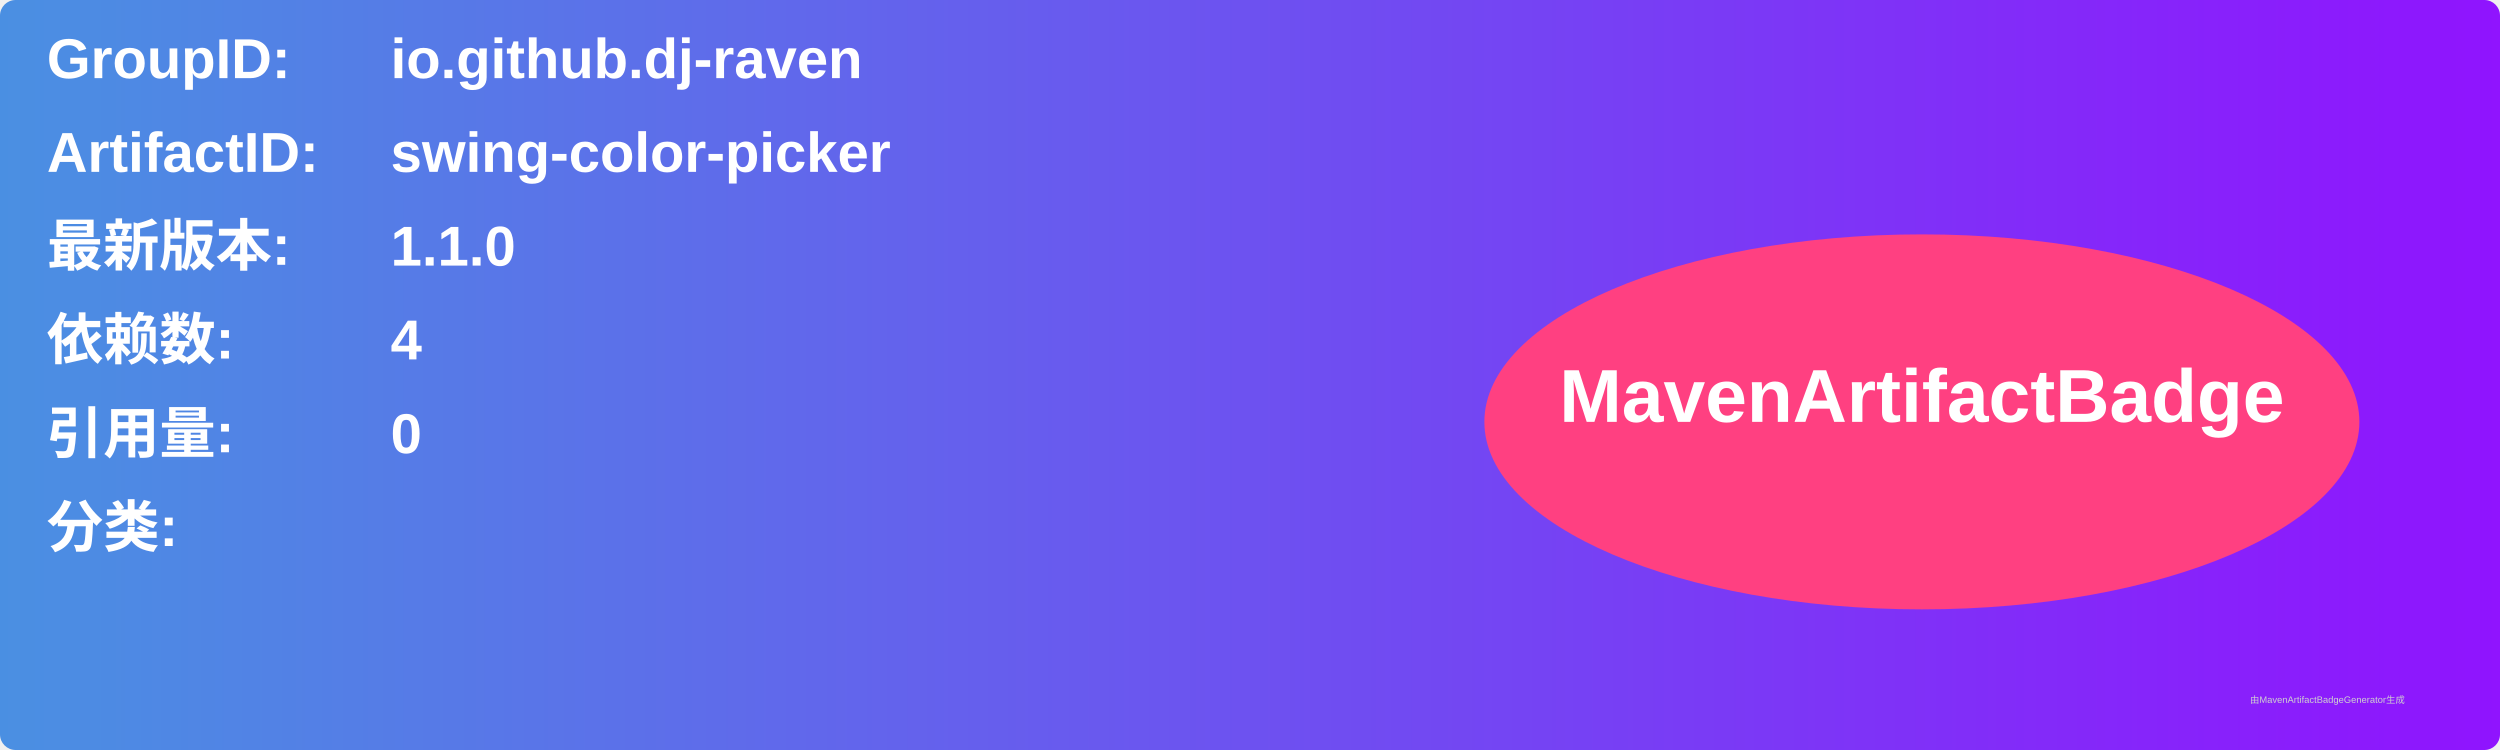
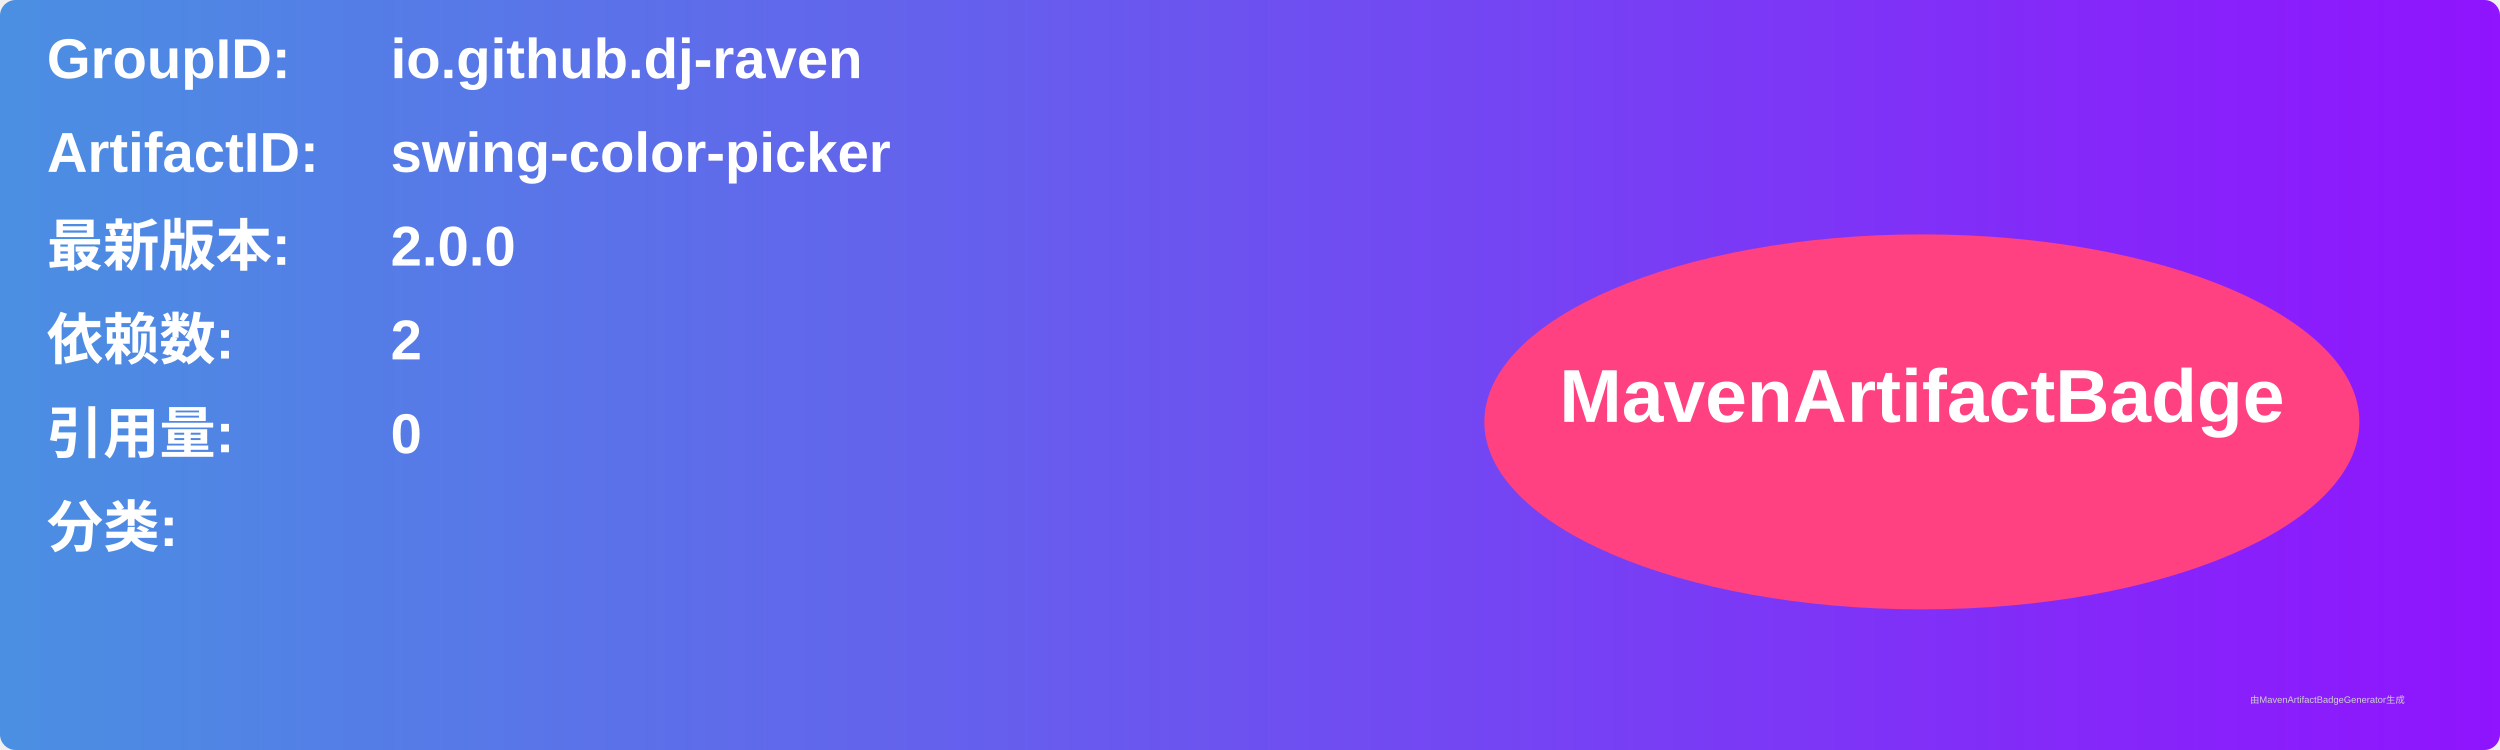
<svg xmlns="http://www.w3.org/2000/svg" width="800" height="240" viewBox="0 0 800 240">
  <linearGradient id="grad" x1="0%" y1="0%" x2="100%" y2="0%">
    <stop offset="0%" stop-color="#4a90e2" />
    <stop offset="100%" stop-color="#9013fe" />
  </linearGradient>
  <rect width="100%" height="100%" rx="5" ry="5" fill="url(#grad)" />
  <g transform="translate(15, 15)">
    <text x="0" y="10" font-family="Arial" font-size="18" fill="white" font-weight="bold" width="260">GroupID:</text>
    <text x="110" y="10" font-family="Arial" font-size="18" fill="white" font-weight="bold" width="460">io.github.dj-raven</text>
    <text x="0" y="40" font-family="Arial" font-size="18" fill="white" font-weight="bold" width="260">ArtifactID:</text>
    <text x="110" y="40" font-family="Arial" font-size="18" fill="white" font-weight="bold" width="460">swing-color-picker</text>
    <text x="0" y="70" font-family="Arial" font-size="18" fill="white" font-weight="bold">最新版本:</text>
    <text x="110" y="70" font-family="Arial" font-size="18" fill="white" font-weight="bold">
-       <tspan font-weight="bold">1.1.0</tspan>
+       <tspan font-weight="bold">2.0.0</tspan>
    </text>
    <text x="0" y="100" font-family="Arial" font-size="18" fill="white" font-weight="bold">依赖数: </text>
    <text x="110" y="100" font-family="Arial" font-size="18" fill="white">
-       <tspan font-weight="bold">4</tspan>
+       <tspan font-weight="bold">2</tspan>
    </text>
    <text x="0" y="130" font-family="Arial" font-size="18" fill="white" font-weight="bold">引用量: </text>
    <text x="110" y="130" font-family="Arial" font-size="18" fill="white">
      <tspan font-weight="bold">0</tspan>
    </text>
    <text x="0" y="160" font-family="Arial" font-size="18" fill="white" font-weight="bold">分类:</text>
    <text x="10" y="190" font-family="Arial" font-size="10" fill="white">
      <tspan font-weight="bold" />
    </text>
    <ellipse cx="600" cy="120" rx="140" ry="60" fill="#ff4081" />
    <text x="600" y="120" text-anchor="middle" font-family="Arial" font-size="24" fill="white" font-weight="bold">MavenArtifactBadge</text>
  </g>
  <text x="720" y="225" font-family="Arial" font-size="3" fill="#d0d0d0">由MavenArtifactBadgeGenerator生成</text>
</svg>
